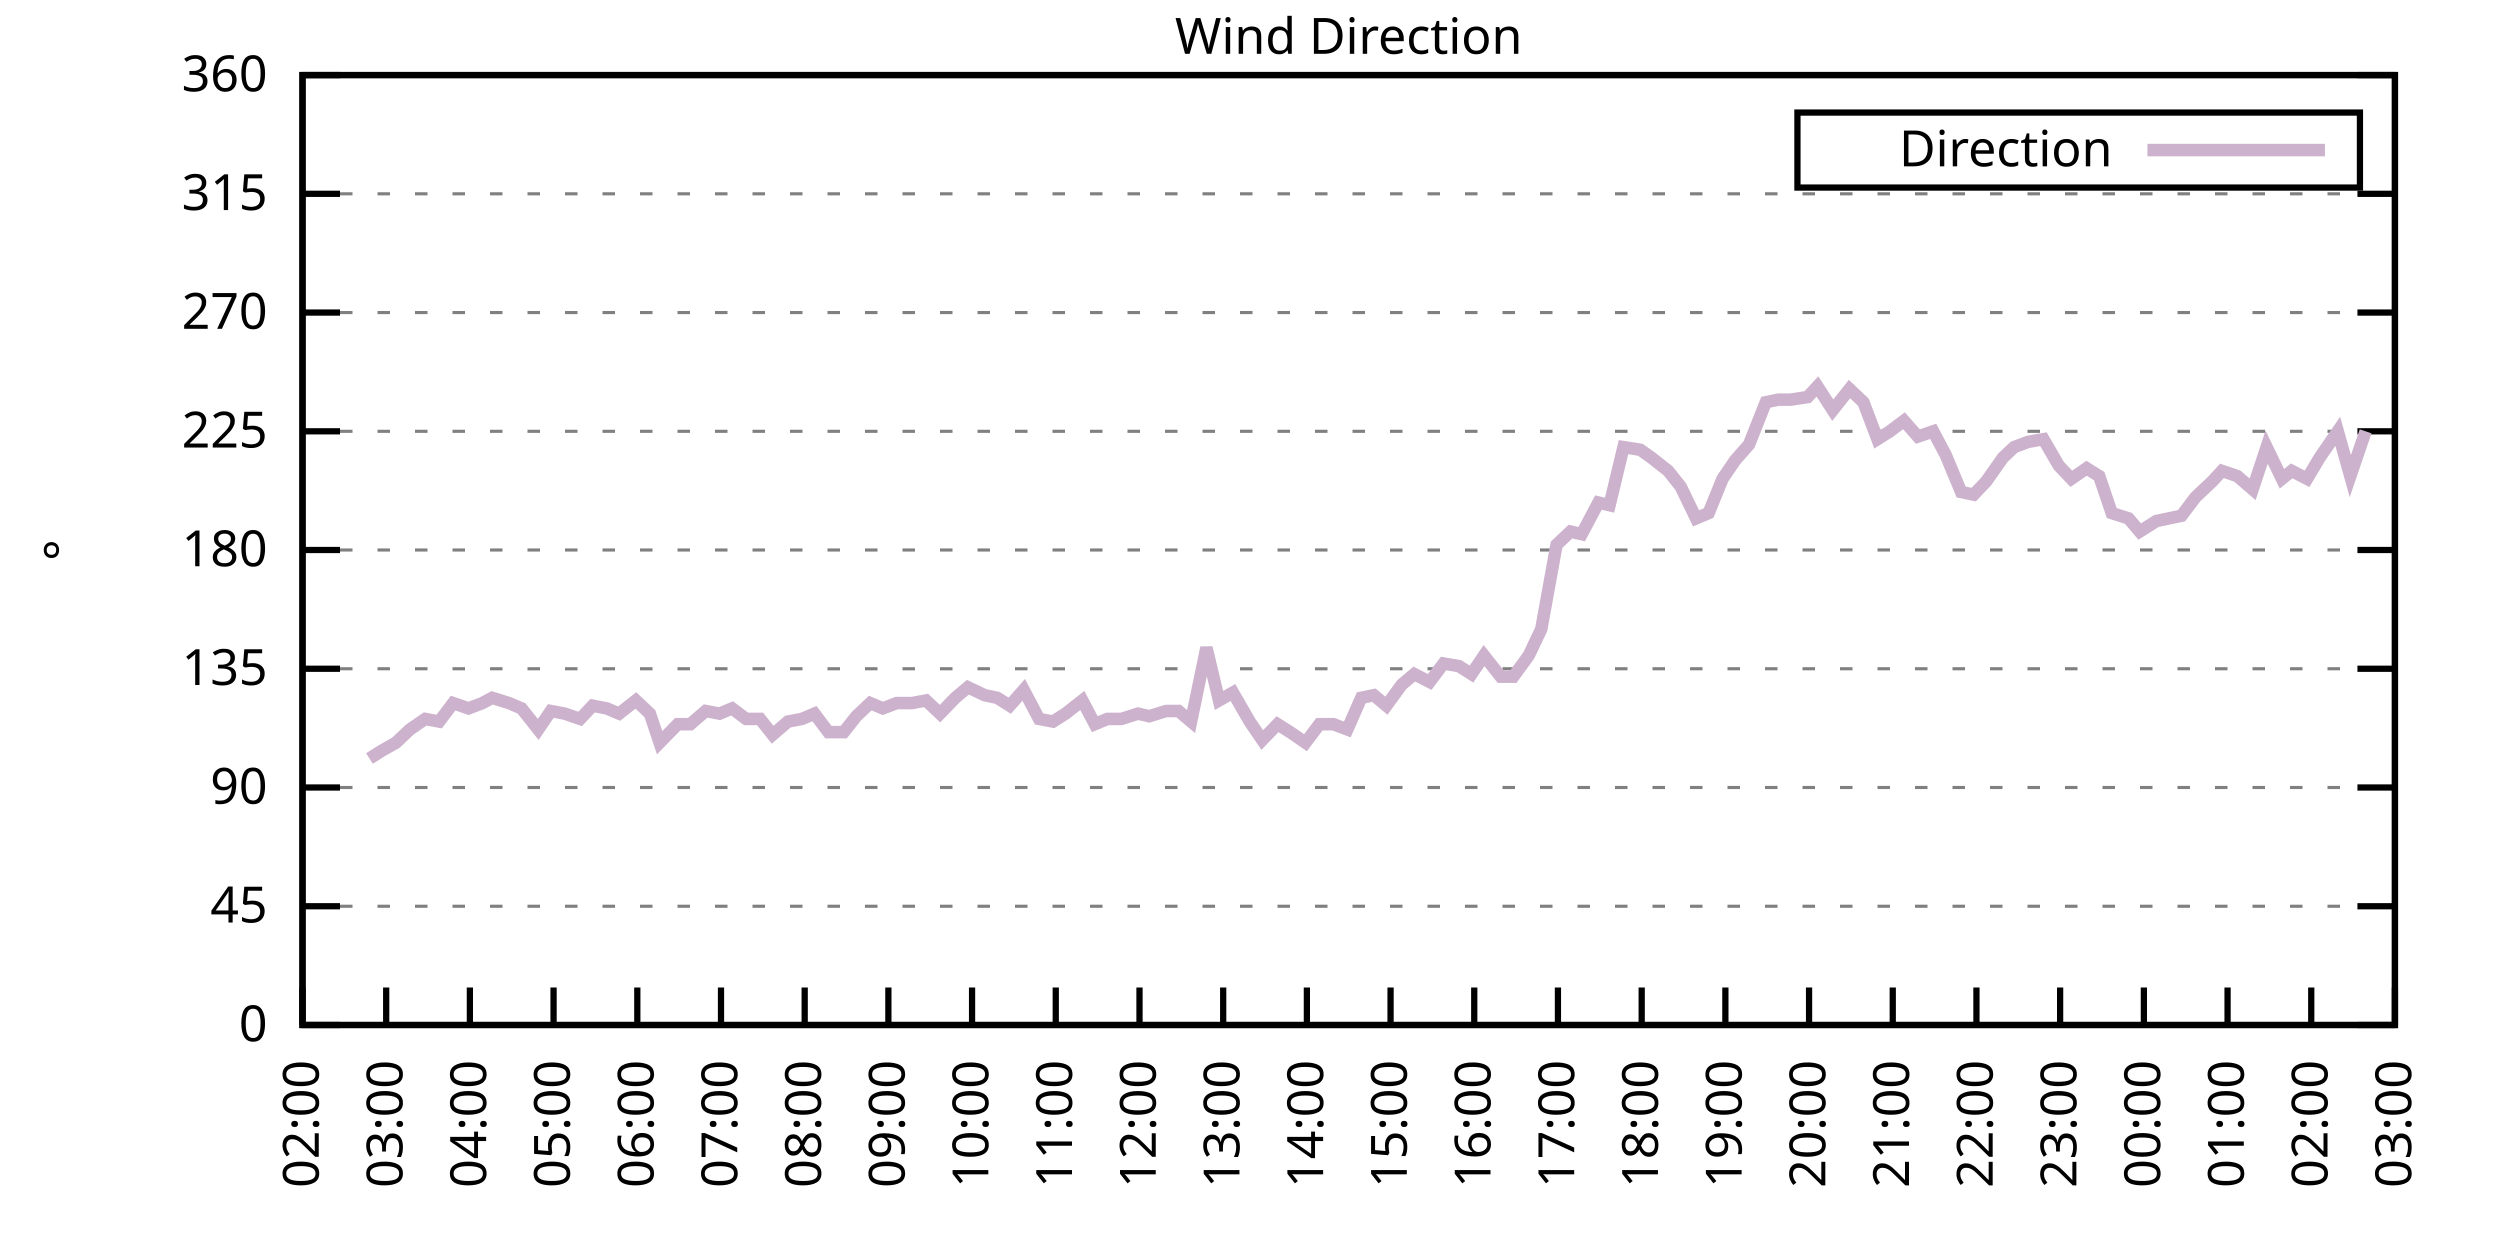
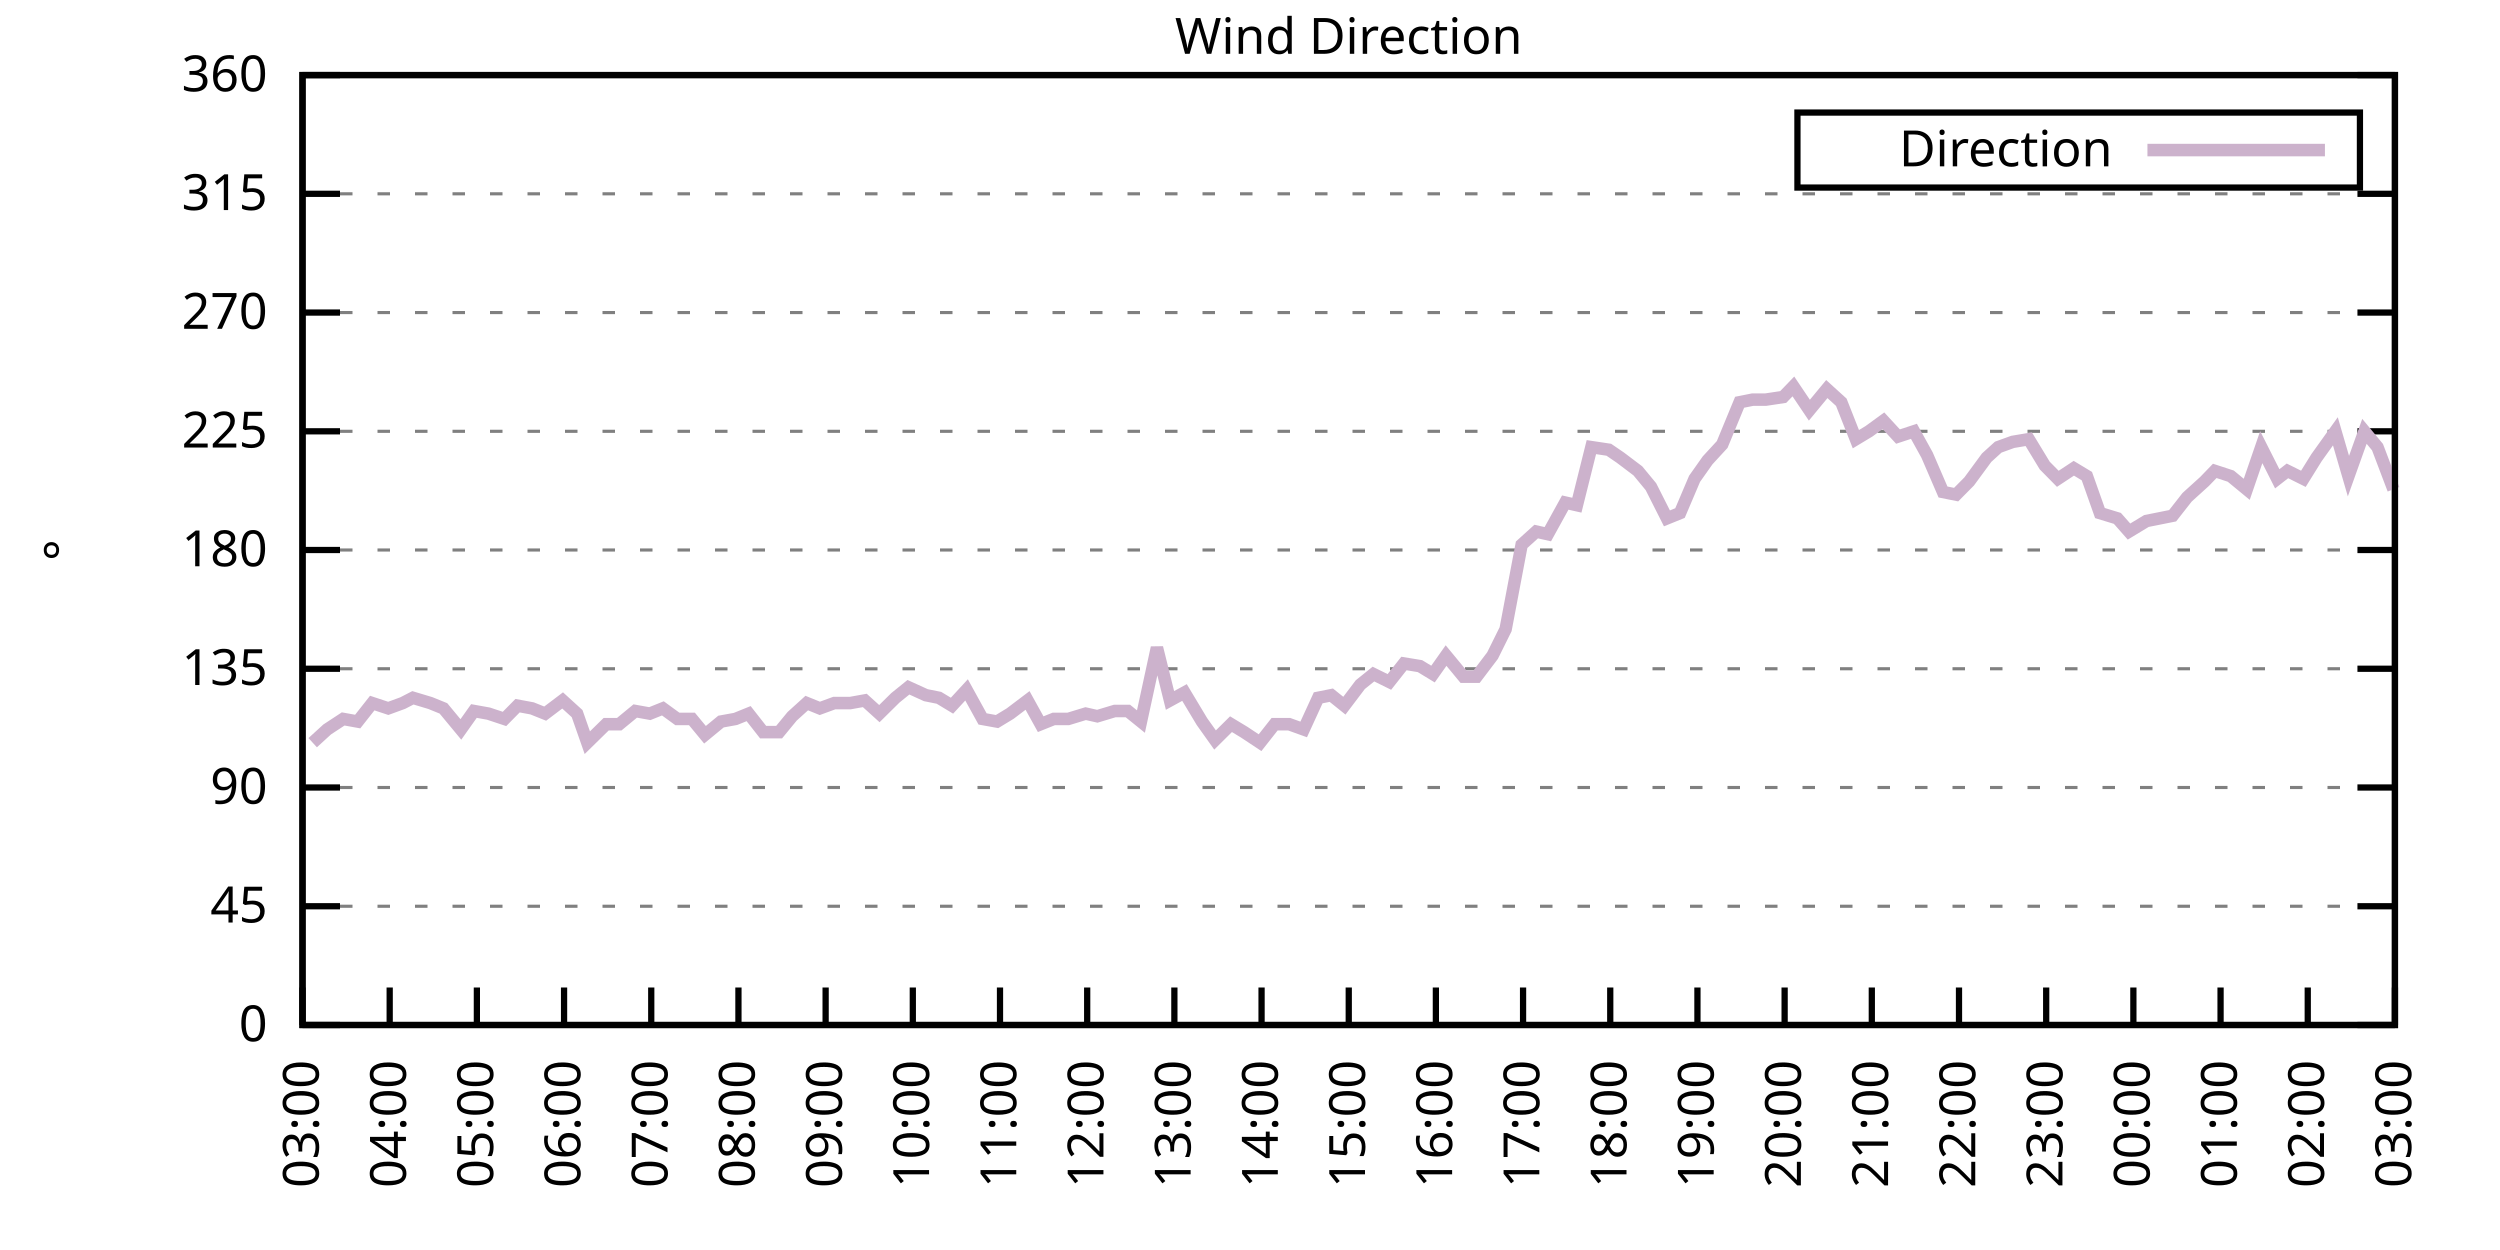
<svg xmlns="http://www.w3.org/2000/svg" xmlns:xlink="http://www.w3.org/1999/xlink" width="400" height="200" viewBox="0 0 400 200">
  <g id="gnuplot_canvas">
    <rect x="0" y="0" width="400" height="200" fill="none" />
    <defs>
      <circle id="gpDot" r="0.5" stroke-width="0.5" stroke="currentColor" />
      <path id="gpPt0" stroke-width="0.333" stroke="currentColor" d="M-1,0 h2 M0,-1 v2" />
      <path id="gpPt1" stroke-width="0.333" stroke="currentColor" d="M-1,-1 L1,1 M1,-1 L-1,1" />
      <path id="gpPt2" stroke-width="0.333" stroke="currentColor" d="M-1,0 L1,0 M0,-1 L0,1 M-1,-1 L1,1 M-1,1 L1,-1" />
      <rect id="gpPt3" stroke-width="0.333" stroke="currentColor" x="-1" y="-1" width="2" height="2" />
      <rect id="gpPt4" stroke-width="0.333" stroke="currentColor" fill="currentColor" x="-1" y="-1" width="2" height="2" />
      <circle id="gpPt5" stroke-width="0.333" stroke="currentColor" cx="0" cy="0" r="1" />
      <use xlink:href="#gpPt5" id="gpPt6" fill="currentColor" stroke="none" />
      <path id="gpPt7" stroke-width="0.333" stroke="currentColor" d="M0,-1.33 L-1.33,0.67 L1.33,0.67 z" />
      <use xlink:href="#gpPt7" id="gpPt8" fill="currentColor" stroke="none" />
      <use xlink:href="#gpPt7" id="gpPt9" stroke="currentColor" transform="rotate(180)" />
      <use xlink:href="#gpPt9" id="gpPt10" fill="currentColor" stroke="none" />
      <use xlink:href="#gpPt3" id="gpPt11" stroke="currentColor" transform="rotate(45)" />
      <use xlink:href="#gpPt11" id="gpPt12" fill="currentColor" stroke="none" />
      <path id="gpPt13" stroke-width="0.333" stroke="currentColor" d="M0,1.330 L1.265,0.411 L0.782,-1.067 L-0.782,-1.076 L-1.265,0.411 z" />
      <use xlink:href="#gpPt13" id="gpPt14" fill="currentColor" stroke="none" />
      <filter id="textbox" filterUnits="objectBoundingBox" x="0" y="0" height="1" width="1">
        <feFlood flood-color="white" flood-opacity="1" result="bgnd" />
        <feComposite in="SourceGraphic" in2="bgnd" operator="atop" />
      </filter>
      <filter id="greybox" filterUnits="objectBoundingBox" x="0" y="0" height="1" width="1">
        <feFlood flood-color="lightgrey" flood-opacity="1" result="grey" />
        <feComposite in="SourceGraphic" in2="grey" operator="atop" />
      </filter>
    </defs>
    <g fill="none" color="white" stroke="currentColor" stroke-width="1.00" stroke-linecap="butt" stroke-linejoin="miter">
</g>
    <g fill="none" color="black" stroke="currentColor" stroke-width="1.00" stroke-linecap="butt" stroke-linejoin="miter">
      <g stroke="none" shape-rendering="crispEdges">
        <polygon fill="rgb(255, 255, 255)" points="48.40,164.00 383.18,164.00 383.18,12.02 48.40,12.02 " />
      </g>
    </g>
    <g fill="none" color="black" stroke="currentColor" stroke-width="1.00" stroke-linecap="butt" stroke-linejoin="miter">
</g>
    <g fill="none" color="black" stroke="black" stroke-width="0.50" stroke-linecap="butt" stroke-linejoin="miter">
</g>
    <g fill="none" color="gray" stroke="currentColor" stroke-width="0.50" stroke-linecap="butt" stroke-linejoin="miter">
      <path stroke="gray" stroke-dasharray="2,4" class="gridline" d="M48.40,164.00 L383.19,164.00  " />
    </g>
    <g fill="none" color="gray" stroke="gray" stroke-width="1.00" stroke-linecap="butt" stroke-linejoin="miter">
</g>
    <g fill="none" color="black" stroke="currentColor" stroke-width="1.00" stroke-linecap="butt" stroke-linejoin="miter">
      <path stroke="black" d="M48.40,164.00 L54.40,164.00 M383.19,164.00 L377.19,164.00  " />
      <g transform="translate(42.80,166.60)" stroke="none" fill="black" font-family="Sans" font-size="8.00" text-anchor="end">
        <text>
          <tspan font-family="Sans"> 0</tspan>
        </text>
      </g>
    </g>
    <g fill="none" color="black" stroke="currentColor" stroke-width="1.00" stroke-linecap="butt" stroke-linejoin="miter">
</g>
    <g fill="none" color="black" stroke="black" stroke-width="0.50" stroke-linecap="butt" stroke-linejoin="miter">
</g>
    <g fill="none" color="gray" stroke="currentColor" stroke-width="0.50" stroke-linecap="butt" stroke-linejoin="miter">
      <path stroke="gray" stroke-dasharray="2,4" class="gridline" d="M48.40,145.00 L383.19,145.00  " />
    </g>
    <g fill="none" color="gray" stroke="gray" stroke-width="1.00" stroke-linecap="butt" stroke-linejoin="miter">
</g>
    <g fill="none" color="black" stroke="currentColor" stroke-width="1.00" stroke-linecap="butt" stroke-linejoin="miter">
      <path stroke="black" d="M48.40,145.00 L54.40,145.00 M383.19,145.00 L377.19,145.00  " />
      <g transform="translate(42.80,147.60)" stroke="none" fill="black" font-family="Sans" font-size="8.00" text-anchor="end">
        <text>
          <tspan font-family="Sans"> 45</tspan>
        </text>
      </g>
    </g>
    <g fill="none" color="black" stroke="currentColor" stroke-width="1.00" stroke-linecap="butt" stroke-linejoin="miter">
</g>
    <g fill="none" color="black" stroke="black" stroke-width="0.50" stroke-linecap="butt" stroke-linejoin="miter">
</g>
    <g fill="none" color="gray" stroke="currentColor" stroke-width="0.50" stroke-linecap="butt" stroke-linejoin="miter">
      <path stroke="gray" stroke-dasharray="2,4" class="gridline" d="M48.40,126.00 L383.19,126.00  " />
    </g>
    <g fill="none" color="gray" stroke="gray" stroke-width="1.00" stroke-linecap="butt" stroke-linejoin="miter">
</g>
    <g fill="none" color="black" stroke="currentColor" stroke-width="1.00" stroke-linecap="butt" stroke-linejoin="miter">
      <path stroke="black" d="M48.40,126.00 L54.40,126.00 M383.19,126.00 L377.19,126.00  " />
      <g transform="translate(42.80,128.60)" stroke="none" fill="black" font-family="Sans" font-size="8.00" text-anchor="end">
        <text>
          <tspan font-family="Sans"> 90</tspan>
        </text>
      </g>
    </g>
    <g fill="none" color="black" stroke="currentColor" stroke-width="1.00" stroke-linecap="butt" stroke-linejoin="miter">
</g>
    <g fill="none" color="black" stroke="black" stroke-width="0.50" stroke-linecap="butt" stroke-linejoin="miter">
</g>
    <g fill="none" color="gray" stroke="currentColor" stroke-width="0.50" stroke-linecap="butt" stroke-linejoin="miter">
      <path stroke="gray" stroke-dasharray="2,4" class="gridline" d="M48.40,107.00 L383.19,107.00  " />
    </g>
    <g fill="none" color="gray" stroke="gray" stroke-width="1.00" stroke-linecap="butt" stroke-linejoin="miter">
</g>
    <g fill="none" color="black" stroke="currentColor" stroke-width="1.00" stroke-linecap="butt" stroke-linejoin="miter">
      <path stroke="black" d="M48.40,107.00 L54.40,107.00 M383.19,107.00 L377.19,107.00  " />
      <g transform="translate(42.80,109.60)" stroke="none" fill="black" font-family="Sans" font-size="8.00" text-anchor="end">
        <text>
          <tspan font-family="Sans"> 135</tspan>
        </text>
      </g>
    </g>
    <g fill="none" color="black" stroke="currentColor" stroke-width="1.00" stroke-linecap="butt" stroke-linejoin="miter">
</g>
    <g fill="none" color="black" stroke="black" stroke-width="0.50" stroke-linecap="butt" stroke-linejoin="miter">
</g>
    <g fill="none" color="gray" stroke="currentColor" stroke-width="0.50" stroke-linecap="butt" stroke-linejoin="miter">
      <path stroke="gray" stroke-dasharray="2,4" class="gridline" d="M48.40,88.00 L383.19,88.00  " />
    </g>
    <g fill="none" color="gray" stroke="gray" stroke-width="1.00" stroke-linecap="butt" stroke-linejoin="miter">
</g>
    <g fill="none" color="black" stroke="currentColor" stroke-width="1.00" stroke-linecap="butt" stroke-linejoin="miter">
      <path stroke="black" d="M48.40,88.00 L54.40,88.00 M383.19,88.00 L377.19,88.00  " />
      <g transform="translate(42.80,90.60)" stroke="none" fill="black" font-family="Sans" font-size="8.00" text-anchor="end">
        <text>
          <tspan font-family="Sans"> 180</tspan>
        </text>
      </g>
    </g>
    <g fill="none" color="black" stroke="currentColor" stroke-width="1.00" stroke-linecap="butt" stroke-linejoin="miter">
</g>
    <g fill="none" color="black" stroke="black" stroke-width="0.50" stroke-linecap="butt" stroke-linejoin="miter">
</g>
    <g fill="none" color="gray" stroke="currentColor" stroke-width="0.50" stroke-linecap="butt" stroke-linejoin="miter">
      <path stroke="gray" stroke-dasharray="2,4" class="gridline" d="M48.40,69.01 L383.19,69.01  " />
    </g>
    <g fill="none" color="gray" stroke="gray" stroke-width="1.00" stroke-linecap="butt" stroke-linejoin="miter">
</g>
    <g fill="none" color="black" stroke="currentColor" stroke-width="1.00" stroke-linecap="butt" stroke-linejoin="miter">
      <path stroke="black" d="M48.40,69.01 L54.40,69.01 M383.19,69.01 L377.19,69.01  " />
      <g transform="translate(42.80,71.61)" stroke="none" fill="black" font-family="Sans" font-size="8.00" text-anchor="end">
        <text>
          <tspan font-family="Sans"> 225</tspan>
        </text>
      </g>
    </g>
    <g fill="none" color="black" stroke="currentColor" stroke-width="1.00" stroke-linecap="butt" stroke-linejoin="miter">
</g>
    <g fill="none" color="black" stroke="black" stroke-width="0.50" stroke-linecap="butt" stroke-linejoin="miter">
</g>
    <g fill="none" color="gray" stroke="currentColor" stroke-width="0.50" stroke-linecap="butt" stroke-linejoin="miter">
      <path stroke="gray" stroke-dasharray="2,4" class="gridline" d="M48.40,50.01 L383.19,50.01  " />
    </g>
    <g fill="none" color="gray" stroke="gray" stroke-width="1.00" stroke-linecap="butt" stroke-linejoin="miter">
</g>
    <g fill="none" color="black" stroke="currentColor" stroke-width="1.00" stroke-linecap="butt" stroke-linejoin="miter">
      <path stroke="black" d="M48.40,50.01 L54.40,50.01 M383.19,50.01 L377.19,50.01  " />
      <g transform="translate(42.80,52.61)" stroke="none" fill="black" font-family="Sans" font-size="8.00" text-anchor="end">
        <text>
          <tspan font-family="Sans"> 270</tspan>
        </text>
      </g>
    </g>
    <g fill="none" color="black" stroke="currentColor" stroke-width="1.00" stroke-linecap="butt" stroke-linejoin="miter">
</g>
    <g fill="none" color="black" stroke="black" stroke-width="0.50" stroke-linecap="butt" stroke-linejoin="miter">
</g>
    <g fill="none" color="gray" stroke="currentColor" stroke-width="0.50" stroke-linecap="butt" stroke-linejoin="miter">
      <path stroke="gray" stroke-dasharray="2,4" class="gridline" d="M48.40,31.01 L383.19,31.01  " />
    </g>
    <g fill="none" color="gray" stroke="gray" stroke-width="1.00" stroke-linecap="butt" stroke-linejoin="miter">
</g>
    <g fill="none" color="black" stroke="currentColor" stroke-width="1.00" stroke-linecap="butt" stroke-linejoin="miter">
      <path stroke="black" d="M48.40,31.01 L54.40,31.01 M383.19,31.01 L377.19,31.01  " />
      <g transform="translate(42.80,33.61)" stroke="none" fill="black" font-family="Sans" font-size="8.00" text-anchor="end">
        <text>
          <tspan font-family="Sans"> 315</tspan>
        </text>
      </g>
    </g>
    <g fill="none" color="black" stroke="currentColor" stroke-width="1.00" stroke-linecap="butt" stroke-linejoin="miter">
</g>
    <g fill="none" color="black" stroke="black" stroke-width="0.50" stroke-linecap="butt" stroke-linejoin="miter">
</g>
    <g fill="none" color="gray" stroke="currentColor" stroke-width="0.50" stroke-linecap="butt" stroke-linejoin="miter">
      <path stroke="gray" stroke-dasharray="2,4" class="gridline" d="M48.40,12.01 L383.19,12.01  " />
    </g>
    <g fill="none" color="gray" stroke="gray" stroke-width="1.00" stroke-linecap="butt" stroke-linejoin="miter">
</g>
    <g fill="none" color="black" stroke="currentColor" stroke-width="1.00" stroke-linecap="butt" stroke-linejoin="miter">
      <path stroke="black" d="M48.40,12.01 L54.40,12.01 M383.19,12.01 L377.19,12.01  " />
      <g transform="translate(42.80,14.61)" stroke="none" fill="black" font-family="Sans" font-size="8.00" text-anchor="end">
        <text>
          <tspan font-family="Sans"> 360</tspan>
        </text>
      </g>
    </g>
    <g fill="none" color="black" stroke="currentColor" stroke-width="1.00" stroke-linecap="butt" stroke-linejoin="miter">
      <path stroke="black" d="M48.40,164.00 L48.40,158.00  " />
      <g transform="translate(51.00,169.60) rotate(270.00)" stroke="none" fill="black" font-family="Sans" font-size="8.00" text-anchor="end">
        <text>
-           <tspan font-family="Sans">02:00</tspan>
-         </text>
-       </g>
-     </g>
-     <g fill="none" color="black" stroke="currentColor" stroke-width="1.00" stroke-linecap="butt" stroke-linejoin="miter">
-       <path stroke="black" d="M61.79,164.00 L61.79,158.00  " />
-       <g transform="translate(64.39,169.60) rotate(270.00)" stroke="none" fill="black" font-family="Sans" font-size="8.00" text-anchor="end">
-         <text>
          <tspan font-family="Sans">03:00</tspan>
        </text>
      </g>
    </g>
    <g fill="none" color="black" stroke="currentColor" stroke-width="1.00" stroke-linecap="butt" stroke-linejoin="miter">
-       <path stroke="black" d="M75.18,164.00 L75.18,158.00  " />
-       <g transform="translate(77.78,169.60) rotate(270.00)" stroke="none" fill="black" font-family="Sans" font-size="8.00" text-anchor="end">
+       <path stroke="black" d="M62.35,164.00 L62.35,158.00  " />
+       <g transform="translate(64.95,169.60) rotate(270.00)" stroke="none" fill="black" font-family="Sans" font-size="8.00" text-anchor="end">
        <text>
          <tspan font-family="Sans">04:00</tspan>
        </text>
      </g>
    </g>
    <g fill="none" color="black" stroke="currentColor" stroke-width="1.00" stroke-linecap="butt" stroke-linejoin="miter">
-       <path stroke="black" d="M88.57,164.00 L88.57,158.00  " />
-       <g transform="translate(91.17,169.60) rotate(270.00)" stroke="none" fill="black" font-family="Sans" font-size="8.00" text-anchor="end">
+       <path stroke="black" d="M76.30,164.00 L76.30,158.00  " />
+       <g transform="translate(78.90,169.60) rotate(270.00)" stroke="none" fill="black" font-family="Sans" font-size="8.00" text-anchor="end">
        <text>
          <tspan font-family="Sans">05:00</tspan>
        </text>
      </g>
    </g>
    <g fill="none" color="black" stroke="currentColor" stroke-width="1.00" stroke-linecap="butt" stroke-linejoin="miter">
-       <path stroke="black" d="M101.97,164.00 L101.97,158.00  " />
-       <g transform="translate(104.57,169.60) rotate(270.00)" stroke="none" fill="black" font-family="Sans" font-size="8.00" text-anchor="end">
+       <path stroke="black" d="M90.25,164.00 L90.25,158.00  " />
+       <g transform="translate(92.85,169.60) rotate(270.00)" stroke="none" fill="black" font-family="Sans" font-size="8.00" text-anchor="end">
        <text>
          <tspan font-family="Sans">06:00</tspan>
        </text>
      </g>
    </g>
    <g fill="none" color="black" stroke="currentColor" stroke-width="1.00" stroke-linecap="butt" stroke-linejoin="miter">
-       <path stroke="black" d="M115.36,164.00 L115.36,158.00  " />
-       <g transform="translate(117.96,169.60) rotate(270.00)" stroke="none" fill="black" font-family="Sans" font-size="8.00" text-anchor="end">
+       <path stroke="black" d="M104.20,164.00 L104.20,158.00  " />
+       <g transform="translate(106.80,169.60) rotate(270.00)" stroke="none" fill="black" font-family="Sans" font-size="8.00" text-anchor="end">
        <text>
          <tspan font-family="Sans">07:00</tspan>
        </text>
      </g>
    </g>
    <g fill="none" color="black" stroke="currentColor" stroke-width="1.00" stroke-linecap="butt" stroke-linejoin="miter">
-       <path stroke="black" d="M128.75,164.00 L128.75,158.00  " />
-       <g transform="translate(131.35,169.60) rotate(270.00)" stroke="none" fill="black" font-family="Sans" font-size="8.00" text-anchor="end">
+       <path stroke="black" d="M118.15,164.00 L118.15,158.00  " />
+       <g transform="translate(120.75,169.60) rotate(270.00)" stroke="none" fill="black" font-family="Sans" font-size="8.00" text-anchor="end">
        <text>
          <tspan font-family="Sans">08:00</tspan>
        </text>
      </g>
    </g>
    <g fill="none" color="black" stroke="currentColor" stroke-width="1.00" stroke-linecap="butt" stroke-linejoin="miter">
-       <path stroke="black" d="M142.14,164.00 L142.14,158.00  " />
-       <g transform="translate(144.74,169.60) rotate(270.00)" stroke="none" fill="black" font-family="Sans" font-size="8.00" text-anchor="end">
+       <path stroke="black" d="M132.10,164.00 L132.10,158.00  " />
+       <g transform="translate(134.70,169.60) rotate(270.00)" stroke="none" fill="black" font-family="Sans" font-size="8.00" text-anchor="end">
        <text>
          <tspan font-family="Sans">09:00</tspan>
        </text>
      </g>
    </g>
    <g fill="none" color="black" stroke="currentColor" stroke-width="1.00" stroke-linecap="butt" stroke-linejoin="miter">
-       <path stroke="black" d="M155.53,164.00 L155.53,158.00  " />
-       <g transform="translate(158.13,169.60) rotate(270.00)" stroke="none" fill="black" font-family="Sans" font-size="8.00" text-anchor="end">
+       <path stroke="black" d="M146.05,164.00 L146.05,158.00  " />
+       <g transform="translate(148.65,169.60) rotate(270.00)" stroke="none" fill="black" font-family="Sans" font-size="8.00" text-anchor="end">
        <text>
          <tspan font-family="Sans">10:00</tspan>
        </text>
      </g>
    </g>
    <g fill="none" color="black" stroke="currentColor" stroke-width="1.00" stroke-linecap="butt" stroke-linejoin="miter">
-       <path stroke="black" d="M168.92,164.00 L168.92,158.00  " />
-       <g transform="translate(171.52,169.60) rotate(270.00)" stroke="none" fill="black" font-family="Sans" font-size="8.00" text-anchor="end">
+       <path stroke="black" d="M160.00,164.00 L160.00,158.00  " />
+       <g transform="translate(162.60,169.60) rotate(270.00)" stroke="none" fill="black" font-family="Sans" font-size="8.00" text-anchor="end">
        <text>
          <tspan font-family="Sans">11:00</tspan>
        </text>
      </g>
    </g>
    <g fill="none" color="black" stroke="currentColor" stroke-width="1.00" stroke-linecap="butt" stroke-linejoin="miter">
-       <path stroke="black" d="M182.32,164.00 L182.32,158.00  " />
-       <g transform="translate(184.92,169.60) rotate(270.00)" stroke="none" fill="black" font-family="Sans" font-size="8.00" text-anchor="end">
+       <path stroke="black" d="M173.95,164.00 L173.95,158.00  " />
+       <g transform="translate(176.55,169.60) rotate(270.00)" stroke="none" fill="black" font-family="Sans" font-size="8.00" text-anchor="end">
        <text>
          <tspan font-family="Sans">12:00</tspan>
        </text>
      </g>
    </g>
    <g fill="none" color="black" stroke="currentColor" stroke-width="1.00" stroke-linecap="butt" stroke-linejoin="miter">
-       <path stroke="black" d="M195.71,164.00 L195.71,158.00  " />
-       <g transform="translate(198.31,169.60) rotate(270.00)" stroke="none" fill="black" font-family="Sans" font-size="8.00" text-anchor="end">
+       <path stroke="black" d="M187.90,164.00 L187.90,158.00  " />
+       <g transform="translate(190.50,169.60) rotate(270.00)" stroke="none" fill="black" font-family="Sans" font-size="8.00" text-anchor="end">
        <text>
          <tspan font-family="Sans">13:00</tspan>
        </text>
      </g>
    </g>
    <g fill="none" color="black" stroke="currentColor" stroke-width="1.00" stroke-linecap="butt" stroke-linejoin="miter">
-       <path stroke="black" d="M209.10,164.00 L209.10,158.00  " />
-       <g transform="translate(211.70,169.60) rotate(270.00)" stroke="none" fill="black" font-family="Sans" font-size="8.00" text-anchor="end">
+       <path stroke="black" d="M201.85,164.00 L201.85,158.00  " />
+       <g transform="translate(204.45,169.60) rotate(270.00)" stroke="none" fill="black" font-family="Sans" font-size="8.00" text-anchor="end">
        <text>
          <tspan font-family="Sans">14:00</tspan>
        </text>
      </g>
    </g>
    <g fill="none" color="black" stroke="currentColor" stroke-width="1.00" stroke-linecap="butt" stroke-linejoin="miter">
-       <path stroke="black" d="M222.49,164.00 L222.49,158.00  " />
-       <g transform="translate(225.09,169.60) rotate(270.00)" stroke="none" fill="black" font-family="Sans" font-size="8.00" text-anchor="end">
+       <path stroke="black" d="M215.80,164.00 L215.80,158.00  " />
+       <g transform="translate(218.40,169.60) rotate(270.00)" stroke="none" fill="black" font-family="Sans" font-size="8.00" text-anchor="end">
        <text>
          <tspan font-family="Sans">15:00</tspan>
        </text>
      </g>
    </g>
    <g fill="none" color="black" stroke="currentColor" stroke-width="1.00" stroke-linecap="butt" stroke-linejoin="miter">
-       <path stroke="black" d="M235.88,164.00 L235.88,158.00  " />
-       <g transform="translate(238.48,169.60) rotate(270.00)" stroke="none" fill="black" font-family="Sans" font-size="8.00" text-anchor="end">
+       <path stroke="black" d="M229.74,164.00 L229.74,158.00  " />
+       <g transform="translate(232.34,169.60) rotate(270.00)" stroke="none" fill="black" font-family="Sans" font-size="8.00" text-anchor="end">
        <text>
          <tspan font-family="Sans">16:00</tspan>
        </text>
      </g>
    </g>
    <g fill="none" color="black" stroke="currentColor" stroke-width="1.00" stroke-linecap="butt" stroke-linejoin="miter">
-       <path stroke="black" d="M249.27,164.00 L249.27,158.00  " />
-       <g transform="translate(251.87,169.60) rotate(270.00)" stroke="none" fill="black" font-family="Sans" font-size="8.00" text-anchor="end">
+       <path stroke="black" d="M243.69,164.00 L243.69,158.00  " />
+       <g transform="translate(246.29,169.60) rotate(270.00)" stroke="none" fill="black" font-family="Sans" font-size="8.00" text-anchor="end">
        <text>
          <tspan font-family="Sans">17:00</tspan>
        </text>
      </g>
    </g>
    <g fill="none" color="black" stroke="currentColor" stroke-width="1.00" stroke-linecap="butt" stroke-linejoin="miter">
-       <path stroke="black" d="M262.67,164.00 L262.67,158.00  " />
-       <g transform="translate(265.27,169.60) rotate(270.00)" stroke="none" fill="black" font-family="Sans" font-size="8.00" text-anchor="end">
+       <path stroke="black" d="M257.64,164.00 L257.64,158.00  " />
+       <g transform="translate(260.24,169.60) rotate(270.00)" stroke="none" fill="black" font-family="Sans" font-size="8.00" text-anchor="end">
        <text>
          <tspan font-family="Sans">18:00</tspan>
        </text>
      </g>
    </g>
    <g fill="none" color="black" stroke="currentColor" stroke-width="1.00" stroke-linecap="butt" stroke-linejoin="miter">
-       <path stroke="black" d="M276.06,164.00 L276.06,158.00  " />
-       <g transform="translate(278.66,169.60) rotate(270.00)" stroke="none" fill="black" font-family="Sans" font-size="8.00" text-anchor="end">
+       <path stroke="black" d="M271.59,164.00 L271.59,158.00  " />
+       <g transform="translate(274.19,169.60) rotate(270.00)" stroke="none" fill="black" font-family="Sans" font-size="8.00" text-anchor="end">
        <text>
          <tspan font-family="Sans">19:00</tspan>
        </text>
      </g>
    </g>
    <g fill="none" color="black" stroke="currentColor" stroke-width="1.00" stroke-linecap="butt" stroke-linejoin="miter">
-       <path stroke="black" d="M289.45,164.00 L289.45,158.00  " />
-       <g transform="translate(292.05,169.60) rotate(270.00)" stroke="none" fill="black" font-family="Sans" font-size="8.00" text-anchor="end">
+       <path stroke="black" d="M285.54,164.00 L285.54,158.00  " />
+       <g transform="translate(288.14,169.60) rotate(270.00)" stroke="none" fill="black" font-family="Sans" font-size="8.00" text-anchor="end">
        <text>
          <tspan font-family="Sans">20:00</tspan>
        </text>
      </g>
    </g>
    <g fill="none" color="black" stroke="currentColor" stroke-width="1.00" stroke-linecap="butt" stroke-linejoin="miter">
-       <path stroke="black" d="M302.84,164.00 L302.84,158.00  " />
-       <g transform="translate(305.44,169.60) rotate(270.00)" stroke="none" fill="black" font-family="Sans" font-size="8.00" text-anchor="end">
+       <path stroke="black" d="M299.49,164.00 L299.49,158.00  " />
+       <g transform="translate(302.09,169.60) rotate(270.00)" stroke="none" fill="black" font-family="Sans" font-size="8.00" text-anchor="end">
        <text>
          <tspan font-family="Sans">21:00</tspan>
        </text>
      </g>
    </g>
    <g fill="none" color="black" stroke="currentColor" stroke-width="1.00" stroke-linecap="butt" stroke-linejoin="miter">
-       <path stroke="black" d="M316.23,164.00 L316.23,158.00  " />
-       <g transform="translate(318.83,169.60) rotate(270.00)" stroke="none" fill="black" font-family="Sans" font-size="8.00" text-anchor="end">
+       <path stroke="black" d="M313.44,164.00 L313.44,158.00  " />
+       <g transform="translate(316.04,169.60) rotate(270.00)" stroke="none" fill="black" font-family="Sans" font-size="8.00" text-anchor="end">
        <text>
          <tspan font-family="Sans">22:00</tspan>
        </text>
      </g>
    </g>
    <g fill="none" color="black" stroke="currentColor" stroke-width="1.00" stroke-linecap="butt" stroke-linejoin="miter">
-       <path stroke="black" d="M329.62,164.00 L329.62,158.00  " />
-       <g transform="translate(332.22,169.60) rotate(270.00)" stroke="none" fill="black" font-family="Sans" font-size="8.00" text-anchor="end">
+       <path stroke="black" d="M327.39,164.00 L327.39,158.00  " />
+       <g transform="translate(329.99,169.60) rotate(270.00)" stroke="none" fill="black" font-family="Sans" font-size="8.00" text-anchor="end">
        <text>
          <tspan font-family="Sans">23:00</tspan>
        </text>
      </g>
    </g>
    <g fill="none" color="black" stroke="currentColor" stroke-width="1.00" stroke-linecap="butt" stroke-linejoin="miter">
-       <path stroke="black" d="M343.02,164.00 L343.02,158.00  " />
-       <g transform="translate(345.62,169.60) rotate(270.00)" stroke="none" fill="black" font-family="Sans" font-size="8.00" text-anchor="end">
+       <path stroke="black" d="M341.34,164.00 L341.34,158.00  " />
+       <g transform="translate(343.94,169.60) rotate(270.00)" stroke="none" fill="black" font-family="Sans" font-size="8.00" text-anchor="end">
        <text>
          <tspan font-family="Sans">00:00</tspan>
        </text>
      </g>
    </g>
    <g fill="none" color="black" stroke="currentColor" stroke-width="1.00" stroke-linecap="butt" stroke-linejoin="miter">
-       <path stroke="black" d="M356.41,164.00 L356.41,158.00  " />
-       <g transform="translate(359.01,169.60) rotate(270.00)" stroke="none" fill="black" font-family="Sans" font-size="8.00" text-anchor="end">
+       <path stroke="black" d="M355.29,164.00 L355.29,158.00  " />
+       <g transform="translate(357.89,169.60) rotate(270.00)" stroke="none" fill="black" font-family="Sans" font-size="8.00" text-anchor="end">
        <text>
          <tspan font-family="Sans">01:00</tspan>
        </text>
      </g>
    </g>
    <g fill="none" color="black" stroke="currentColor" stroke-width="1.00" stroke-linecap="butt" stroke-linejoin="miter">
-       <path stroke="black" d="M369.80,164.00 L369.80,158.00  " />
-       <g transform="translate(372.40,169.60) rotate(270.00)" stroke="none" fill="black" font-family="Sans" font-size="8.00" text-anchor="end">
+       <path stroke="black" d="M369.24,164.00 L369.24,158.00  " />
+       <g transform="translate(371.84,169.60) rotate(270.00)" stroke="none" fill="black" font-family="Sans" font-size="8.00" text-anchor="end">
        <text>
          <tspan font-family="Sans">02:00</tspan>
        </text>
      </g>
    </g>
    <g fill="none" color="black" stroke="currentColor" stroke-width="1.00" stroke-linecap="butt" stroke-linejoin="miter">
      <path stroke="black" d="M383.19,164.00 L383.19,158.00  " />
      <g transform="translate(385.79,169.60) rotate(270.00)" stroke="none" fill="black" font-family="Sans" font-size="8.00" text-anchor="end">
        <text>
          <tspan font-family="Sans">03:00</tspan>
        </text>
      </g>
    </g>
    <g fill="none" color="black" stroke="currentColor" stroke-width="1.00" stroke-linecap="butt" stroke-linejoin="miter">
</g>
    <g fill="none" color="black" stroke="currentColor" stroke-width="1.00" stroke-linecap="butt" stroke-linejoin="miter">
      <path stroke="black" d="M48.40,12.01 L48.40,164.00 L383.19,164.00 L383.19,12.01 L48.40,12.01 Z  " />
    </g>
    <g fill="none" color="black" stroke="currentColor" stroke-width="1.00" stroke-linecap="butt" stroke-linejoin="miter">
</g>
    <g fill="none" color="black" stroke="currentColor" stroke-width="1.00" stroke-linecap="butt" stroke-linejoin="miter">
      <path stroke="black" d="M287.59,30.01 L287.59,18.01 L377.59,18.01 L377.59,30.01 L287.59,30.01 Z  " />
    </g>
    <g id="Wind_direction_plot_1">
      <g fill="none" color="white" stroke="black" stroke-width="2.00" stroke-linecap="butt" stroke-linejoin="miter">
</g>
      <g fill="none" color="black" stroke="currentColor" stroke-width="2.00" stroke-linecap="butt" stroke-linejoin="miter">
        <g transform="translate(337.99,26.61)" stroke="none" fill="black" font-family="Sans" font-size="8.00" text-anchor="end">
          <text>
            <tspan font-family="Sans">Direction</tspan>
          </text>
        </g>
      </g>
      <g fill="none" color="black" stroke="currentColor" stroke-width="2.00" stroke-linecap="butt" stroke-linejoin="miter">
-         <path stroke="rgb(204, 178, 204)" d="M343.59,24.01 L371.99,24.01 M59.11,121.36 L61.12,120.09 L63.35,118.83 L65.59,116.71 L68.04,115.03 L70.27,115.45   L72.50,112.49 L74.96,113.34 L77.19,112.49 L78.75,111.65 L81.43,112.49 L83.44,113.34 L86.12,116.71 L88.13,113.76   L90.36,114.18 L92.82,115.03 L94.82,112.91 L97.06,113.34 L99.06,114.18 L101.74,112.07 L103.98,114.18 L105.54,118.83   L108.44,115.87 L110.45,115.87 L112.90,113.76 L115.13,114.18 L117.14,113.34 L119.38,115.03 L121.61,115.03 L123.62,117.56   L126.07,115.45 L128.30,115.03 L130.31,114.18 L132.54,117.14 L135.00,117.14 L137.01,114.60 L139.24,112.49 L141.25,113.34   L143.48,112.49 L145.94,112.49 L148.17,112.07 L150.40,114.18 L152.85,111.65 L154.86,109.96 L157.54,111.23 L159.55,111.65   L161.56,112.91 L163.79,110.38 L166.25,115.03 L168.48,115.45 L170.49,114.18 L173.17,112.07 L175.17,115.87 L177.18,115.03   L179.41,115.03 L182.09,114.18 L183.88,114.60 L186.56,113.76 L188.57,113.76 L190.57,115.45 L193.03,103.63 L195.04,112.07   L197.27,110.80 L199.95,115.45 L201.96,118.40 L204.41,115.87 L206.42,117.14 L208.88,118.83 L211.11,115.87 L213.34,115.87   L215.57,116.71 L217.80,111.65 L219.81,111.23 L221.82,112.91 L224.28,109.54 L226.29,107.85 L228.74,109.11 L230.97,106.16   L233.43,106.58 L235.44,107.85 L237.44,104.89 L240.12,108.27 L242.13,108.27 L244.59,104.89 L246.60,100.67 L249.05,87.16   L251.28,85.05 L253.07,85.47 L255.75,80.41 L257.53,80.83 L259.76,71.54 L262.44,71.96 L264.23,73.23 L266.91,75.34   L268.92,77.87 L271.37,82.94 L273.38,82.09 L275.61,76.61 L277.62,73.65 L279.85,71.12 L282.53,64.36 L284.54,63.94   L286.55,63.94 L289.23,63.52 L290.79,61.83 L293.24,65.63 L295.92,62.25 L298.15,64.36 L300.39,70.27 L302.39,69.01   L304.63,67.32 L306.86,69.85 L309.31,69.01 L311.32,72.81 L313.78,78.72 L315.79,79.14 L317.79,77.03 L320.47,73.23   L322.26,71.54 L324.49,70.70 L326.95,70.27 L329.40,74.49 L331.41,76.61 L333.86,74.92 L335.87,76.18 L337.88,82.09   L340.56,82.94 L342.35,85.05 L345.02,83.36 L347.03,82.94 L349.04,82.52 L351.27,79.56 L353.95,77.03 L355.51,75.34   L357.97,76.18 L360.42,78.29 L362.66,71.54 L365.11,76.61 L366.67,75.34 L369.13,76.61 L371.14,73.23 L374.04,69.01   L376.05,76.18 L378.50,69.01  " />
+         <path stroke="rgb(204, 178, 204)" d="M343.59,24.01 L371.99,24.01 M50.03,118.83 L52.35,116.71 L54.91,115.03 L57.23,115.45 L59.56,112.49 L62.12,113.34   L64.44,112.49 L66.07,111.65 L68.86,112.49 L70.95,113.34 L73.74,116.71 L75.83,113.76 L78.16,114.18 L80.72,115.03   L82.81,112.91 L85.13,113.34 L87.23,114.18 L90.02,112.07 L92.34,114.18 L93.97,118.83 L96.99,115.87 L99.08,115.87   L101.64,113.76 L103.97,114.18 L106.06,113.34 L108.38,115.03 L110.71,115.03 L112.80,117.56 L115.36,115.45 L117.68,115.03   L119.78,114.18 L122.10,117.14 L124.66,117.14 L126.75,114.60 L129.08,112.49 L131.17,113.34 L133.49,112.49 L136.05,112.49   L138.37,112.07 L140.70,114.18 L143.26,111.65 L145.35,109.96 L148.14,111.23 L150.23,111.65 L152.32,112.91 L154.65,110.38   L157.21,115.03 L159.53,115.45 L161.62,114.18 L164.41,112.07 L166.51,115.87 L168.60,115.03 L170.92,115.03 L173.71,114.18   L175.57,114.60 L178.36,113.76 L180.46,113.76 L182.55,115.45 L185.11,103.63 L187.20,112.07 L189.52,110.80 L192.31,115.45   L194.41,118.40 L196.96,115.87 L199.06,117.14 L201.61,118.83 L203.94,115.87 L206.26,115.87 L208.59,116.71 L210.91,111.65   L213.01,111.23 L215.10,112.91 L217.65,109.54 L219.75,107.85 L222.30,109.11 L224.63,106.16 L227.19,106.58 L229.28,107.85   L231.37,104.89 L234.16,108.27 L236.25,108.27 L238.81,104.89 L240.90,100.67 L243.46,87.16 L245.79,85.05 L247.65,85.47   L250.44,80.41 L252.30,80.83 L254.62,71.54 L257.41,71.96 L259.27,73.23 L262.06,75.34 L264.15,77.87 L266.71,82.94   L268.80,82.09 L271.13,76.61 L273.22,73.65 L275.55,71.12 L278.34,64.36 L280.43,63.94 L282.52,63.94 L285.31,63.52   L286.94,61.83 L289.50,65.63 L292.29,62.25 L294.61,64.36 L296.94,70.27 L299.03,69.01 L301.35,67.32 L303.68,69.85   L306.23,69.01 L308.33,72.81 L310.88,78.72 L312.98,79.14 L315.07,77.03 L317.86,73.23 L319.72,71.54 L322.04,70.70   L324.60,70.27 L327.16,74.49 L329.25,76.61 L331.81,74.92 L333.90,76.18 L335.99,82.09 L338.78,82.94 L340.64,85.05   L343.43,83.36 L345.53,82.94 L347.62,82.52 L349.94,79.56 L352.73,77.03 L354.36,75.34 L356.92,76.18 L359.48,78.29   L361.80,71.54 L364.36,76.61 L365.99,75.34 L368.54,76.61 L370.64,73.23 L373.66,69.01 L375.75,76.18 L378.31,69.01   L380.40,71.54 L382.96,78.29  " />
      </g>
    </g>
    <g fill="none" color="black" stroke="currentColor" stroke-width="2.00" stroke-linecap="butt" stroke-linejoin="miter">
</g>
    <g fill="none" color="black" stroke="black" stroke-width="1.00" stroke-linecap="butt" stroke-linejoin="miter">
</g>
    <g fill="none" color="black" stroke="currentColor" stroke-width="1.00" stroke-linecap="butt" stroke-linejoin="miter">
      <path stroke="black" d="M48.40,12.01 L48.40,164.00 L383.19,164.00 L383.19,12.01 L48.40,12.01 Z  " />
      <g transform="translate(12.80,88.01) rotate(270.00)" stroke="none" fill="black" font-family="Sans" font-size="8.00" text-anchor="middle">
        <text>
          <tspan font-family="Sans">°</tspan>
        </text>
      </g>
    </g>
    <g fill="none" color="black" stroke="currentColor" stroke-width="1.00" stroke-linecap="butt" stroke-linejoin="miter">
</g>
    <g fill="none" color="black" stroke="currentColor" stroke-width="1.00" stroke-linecap="butt" stroke-linejoin="miter">
      <g transform="translate(215.79,8.61)" stroke="none" fill="black" font-family="Sans" font-size="8.00" text-anchor="middle">
        <text>
          <tspan font-family="Sans">Wind Direction</tspan>
        </text>
      </g>
    </g>
    <g fill="none" color="black" stroke="currentColor" stroke-width="1.00" stroke-linecap="butt" stroke-linejoin="miter">
</g>
  </g>
</svg>
